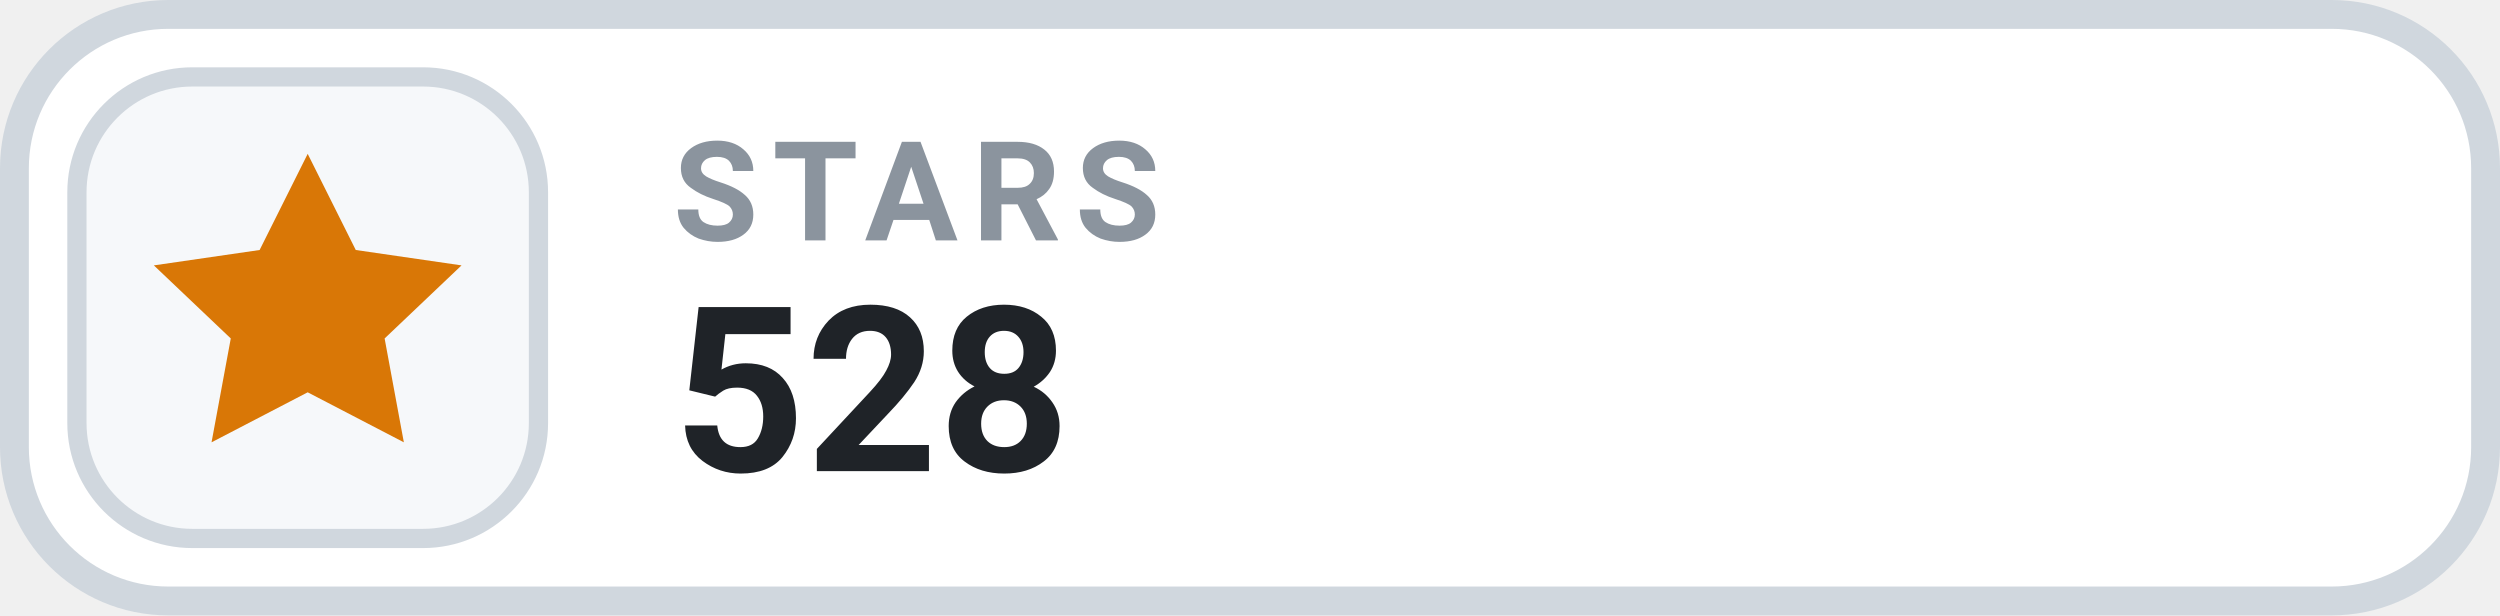
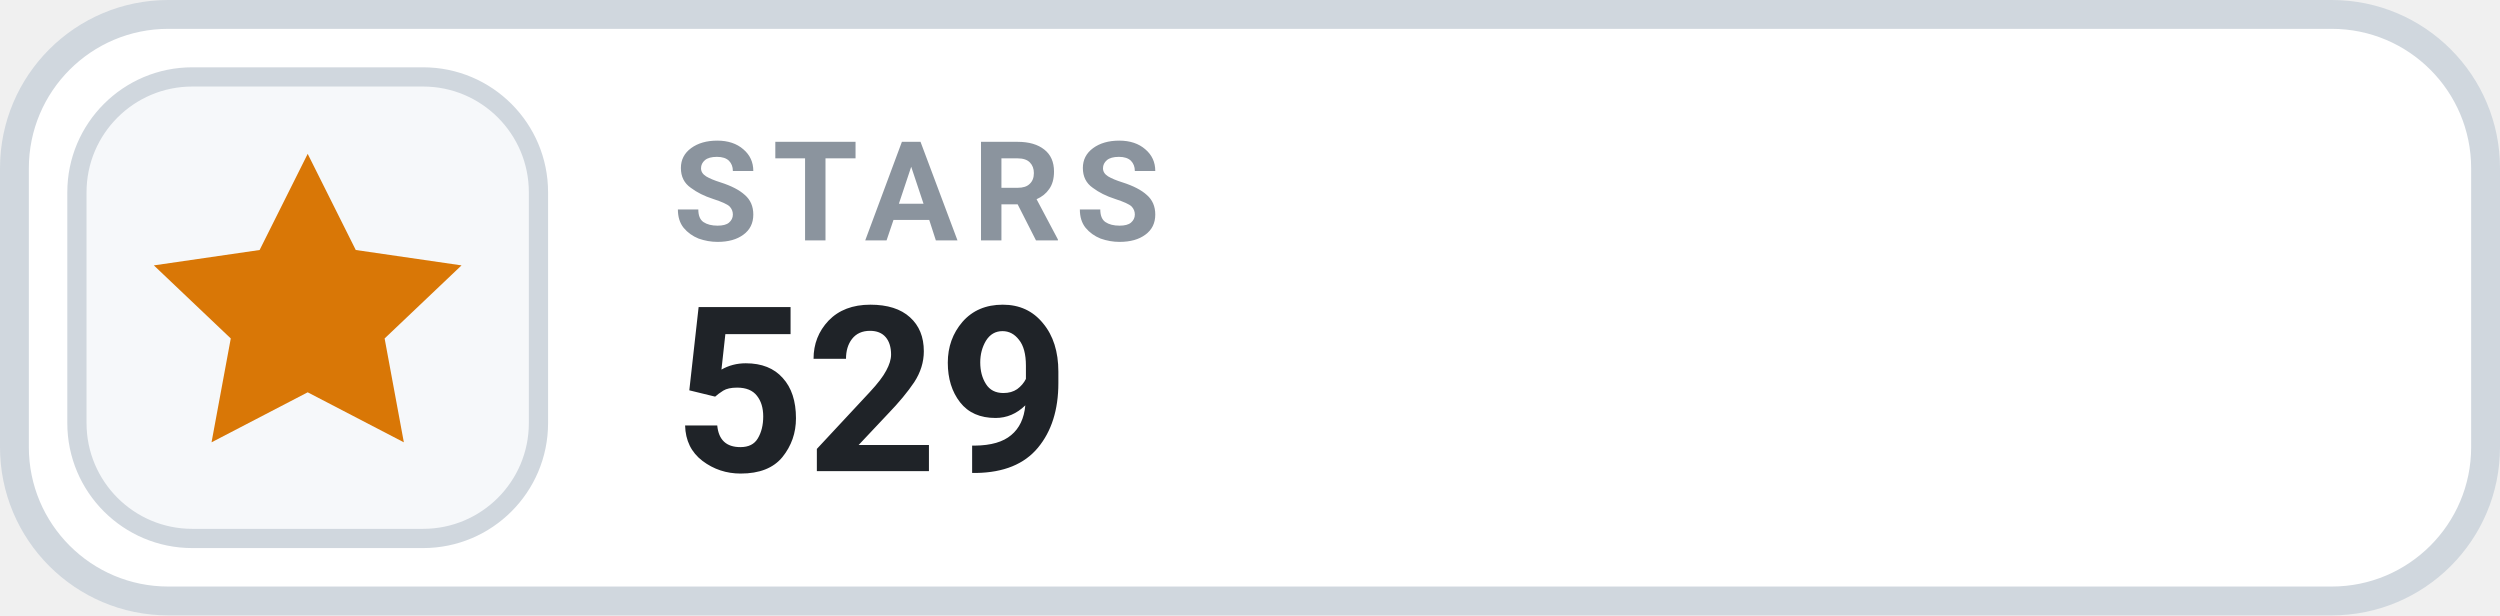
- <svg xmlns="http://www.w3.org/2000/svg" width="130" height="32" viewBox="0 0 130 32" role="img" aria-label="STARS 528">
+ <svg xmlns="http://www.w3.org/2000/svg" width="130" height="32" viewBox="0 0 130 32" role="img" aria-label="STARS 529">
  <rect x=".75" y=".75" width="128.5" height="30.5" rx="8" fill="#FFFFFF" stroke="#D0D7DE" stroke-width="1.5" />
  <rect x="4" y="4" width="24" height="24" rx="6" fill="#F6F8FA" stroke="#D0D7DE" stroke-width="1" />
  <g transform="translate(16 16)" style="color:#D97706;">
    <path d="M0 -8 l2.5 5 5.5 .8 -4 3.8 1 5.4 -5 -2.6 -5 2.6 1 -5.4 -4 -3.8 5.5 -.8 Z" fill="currentColor" />
  </g>
  <text x="35" y="12.5" fill="#8B949E" font-family="-apple-system,BlinkMacSystemFont,'Segoe UI',Roboto,Helvetica,Arial,sans-serif" font-size="7.2" font-weight="700" letter-spacing=".75">STARS</text>
-   <text x="35" y="24.5" fill="#1F2328" font-family="-apple-system,BlinkMacSystemFont,'Segoe UI',Roboto,Helvetica,Arial,sans-serif" font-size="12" font-weight="700">528</text>
+   <text x="35" y="24.5" fill="#1F2328" font-family="-apple-system,BlinkMacSystemFont,'Segoe UI',Roboto,Helvetica,Arial,sans-serif" font-size="12" font-weight="700">529</text>
</svg>
